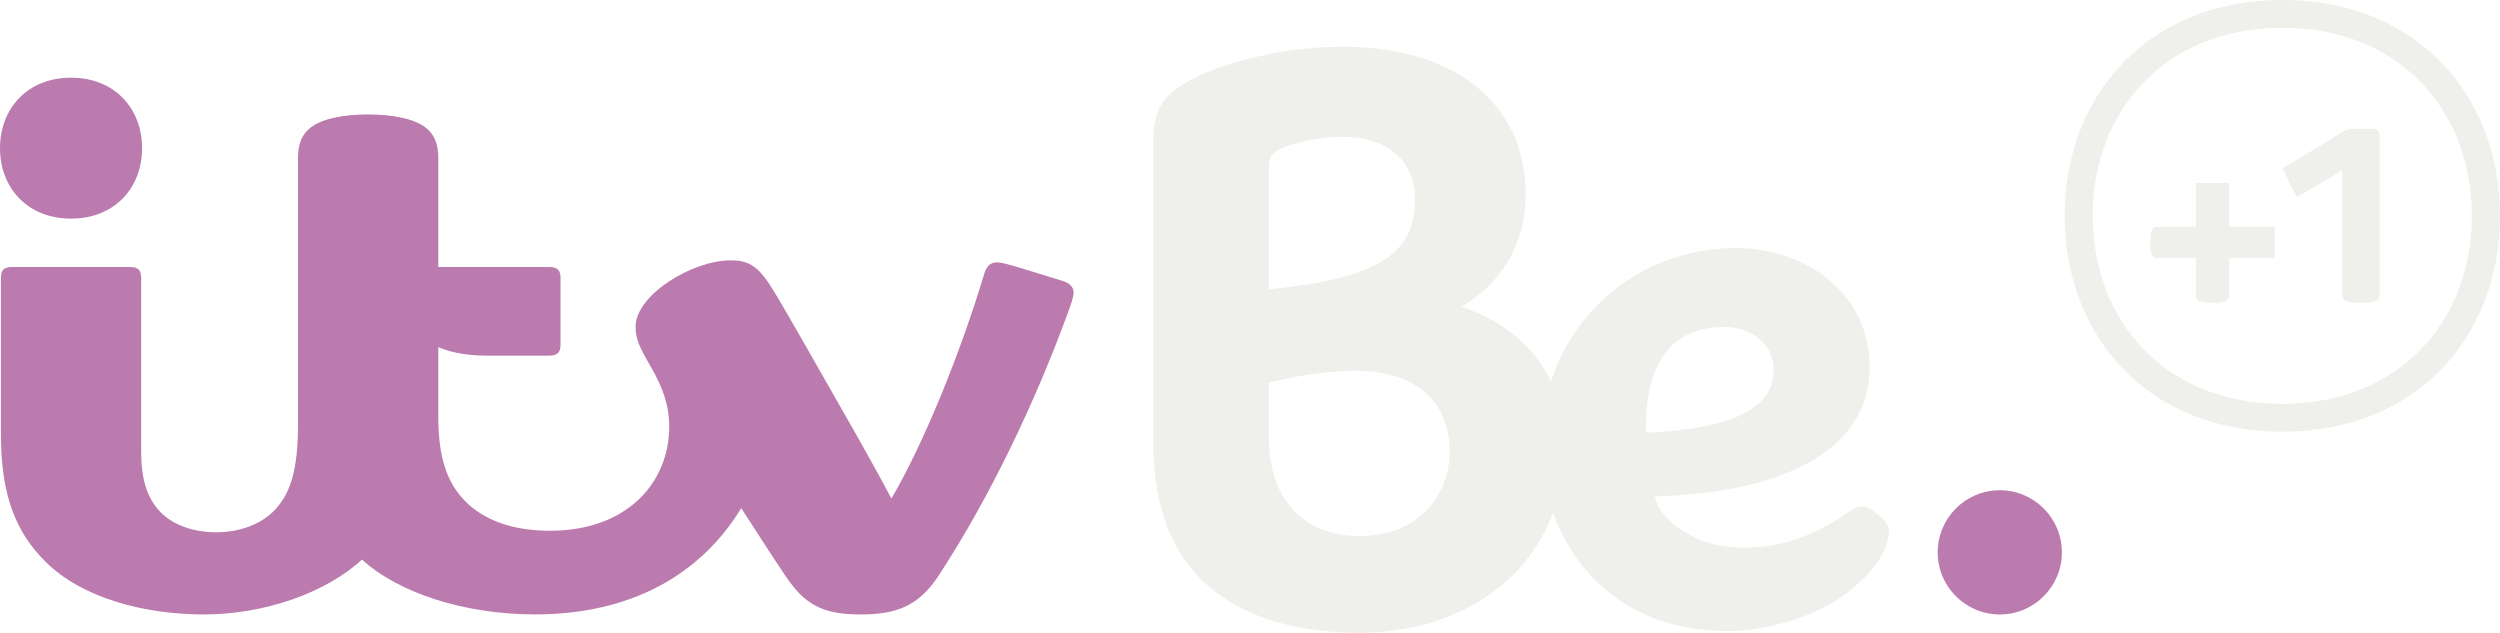
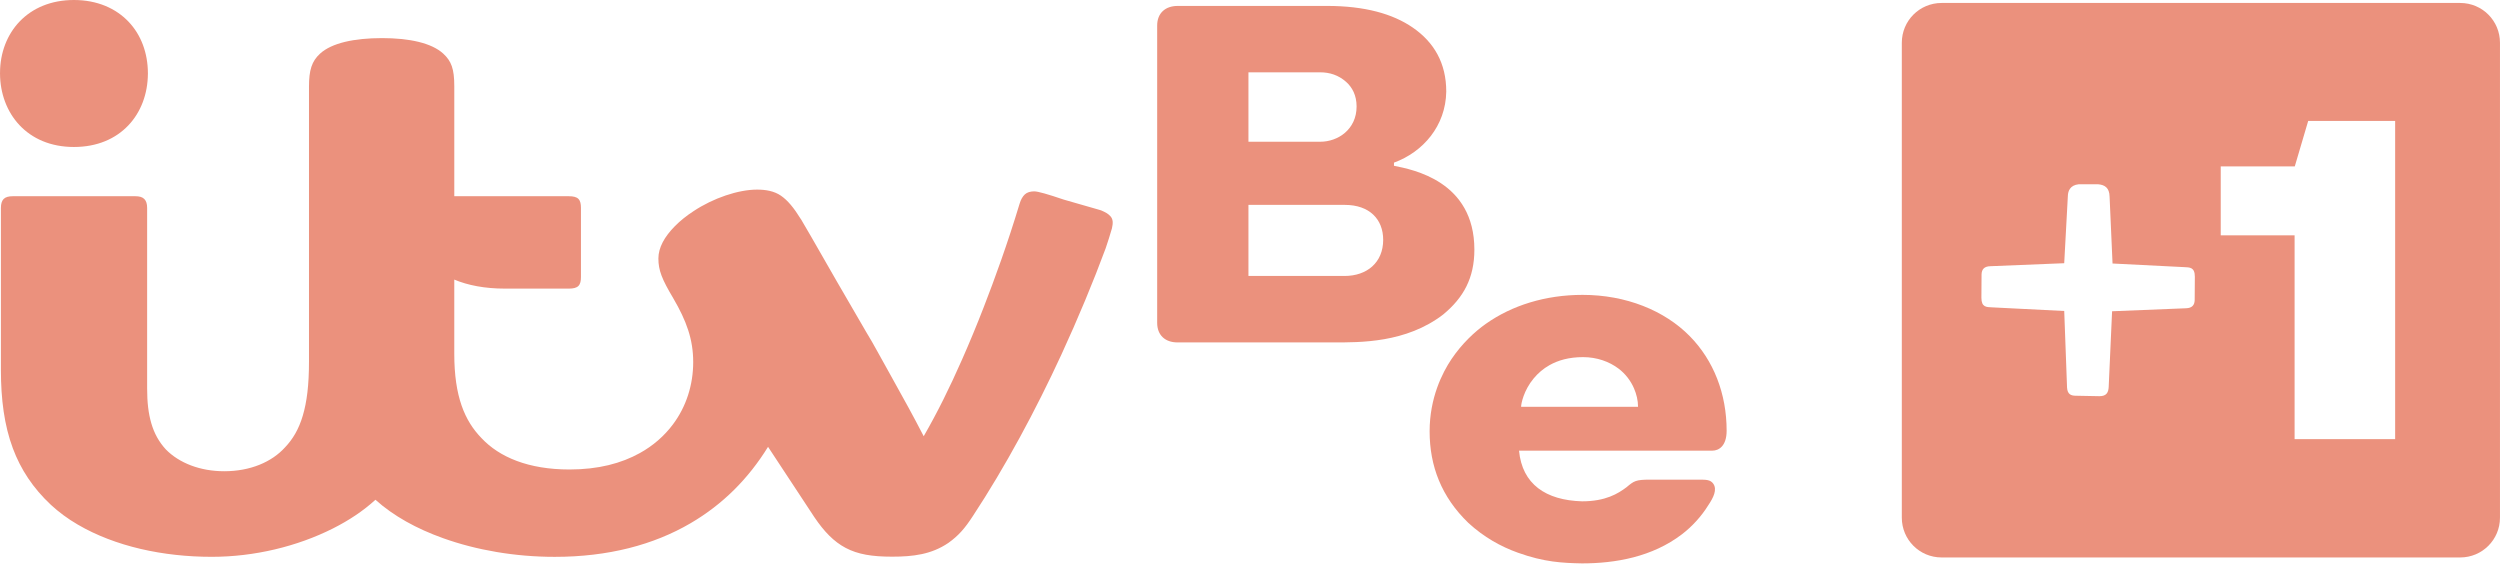
- <svg xmlns="http://www.w3.org/2000/svg" version="1.1" viewBox="0 0 600 151.86">
-   <path d="m395.04 103.83-0.01-0.49c-0.16-8.615 1.79-15.876 5.81-19.988 3.96-4.042 9.06-4.885 12.62-4.885h0.19c6.96 0 12.02 4.194 12.02 10.379 0 6.844-5.39 13.814-29.99 14.964l-0.64 0.02zm-68.84 24.81c-6.82 0-12.42-2.3-16.19-6.65-3.81-4.41-5.51-9.97-5.51-18.04v-12.129l0.52-0.122c7.52-1.797 14.4-2.711 20.44-2.711 14.06 0 22.46 7.261 22.46 19.382 0 9.77-6.79 20.27-21.72 20.27m-21.7-88.16c0-3.077 1.09-4.041 3.56-5.057 3.74-1.533 9.44-2.61 13.84-2.61 11.09 0 17.71 5.697 17.71 15.223 0 12.998-9.31 18.787-34.38 21.325l-0.73 0.082v-28.963zm146.45 83.22c-2.04-1.68-2.98-2.18-4.16-2.18-0.9 0-1.71 0.38-3.35 1.51-8.53 5.93-16.32 8.41-25.12 8.41-1.56 0-3.45-0.16-5.22-0.46-2.03-0.33-4.3-1-5.75-1.7-5.12-2.46-8.77-5.36-9.92-9.31l-0.24-0.84 0.87-0.03c37.34-1.35 50.67-15.45 50.67-30.747 0-11.029-5.49-17.761-10.09-21.458-5.83-4.681-13.82-7.372-21.95-7.372-21.04 0-38.41 13.262-44.45 32.07-3.77-7.952-10.69-14.055-20.18-17.498l-1.28-0.467 1.15-0.731c9.05-5.707 14.24-15.253 14.24-26.17 0-21.905-16.9-35.513-44.12-35.513-11.61 0-24.98 2.701-34.03 6.875-8.76 4.041-11.27 7.728-11.27 16.482v70.679c0 14.83 3.63 25.75 11.12 33.4 8.46 8.64 21.64 13.21 38.13 13.21 22.8 0 40.21-11.27 46.74-28.82 2.03 5.76 5.13 10.95 9.19 15.26 8.13 8.6 19.32 13.15 32.39 13.15 10.29 0 21.98-3.72 29.09-9.25 6.38-4.96 9.89-10.26 9.89-14.64 0-1.45-0.54-2.35-2.35-3.86" fill="#efefeb" stroke-width=".825" />
-   <path d="m494.85 132.57c0 8.22-6.67 14.9-14.89 14.9-8.24 0-14.91-6.68-14.91-14.9 0-8.24 6.67-14.91 14.91-14.91 8.22 0 14.89 6.67 14.89 14.91" fill="#bb7bae" stroke-width=".825" />
-   <path d="m88.349 27.467c-6.398 0-11.658 1.157-14.247 3.523-1.767 1.605-2.58 3.758-2.58 6.896v63.944c0 10.64-1.706 16.4-5.463 20.45-3.301 3.54-8.5 5.47-14.207 5.47-5.575 0-10.521-1.86-13.466-4.98-3.066-3.25-4.508-7.75-4.508-14.41v-41.644c0-1.827-0.681-2.64-2.692-2.64h-28.312c-1.991 0-2.651 0.782-2.651 2.651v37.643c-3e-5 15.03 3.879 23.62 10.643 30.39 8.784 8.79 23.815 12.71 38.092 12.71 14.259 0 29.126-5.06 37.91-13.17 8.621 7.86 24.292 13.16 41.582 13.16 22.85 0 39.65-9.44 49.45-25.5 4.36 6.73 7.56 11.75 10.66 16.32 4.55 6.72 8.68 9.19 17.96 9.19 8.77 0 14.04-2.11 18.78-9.36 12.45-19.04 23.07-41.557 30.71-62.273 0.97-2.59 1.65-4.479 1.65-5.657 0-1.218-0.79-2.173-2.67-2.772-1.83-0.579-6.75-2.082-9.2-2.834-4.1-1.238-5.58-1.614-6.47-1.614-1.66 0-2.55 0.934-3.13 2.843-5.74 19.082-14.46 40.527-22.25 53.857-2.55-4.87-7.26-13.33-11.64-20.964-6.76-11.81-13.44-23.722-16.81-29.196-3.39-5.534-5.66-7.017-10.12-7.017-9.2 0-22.83 8.266-22.83 15.964 0 2.61 0.73 4.57 3.43 9.191 3.09 5.271 4.64 9.536 4.64 14.782 0 13.09-9.77 24.96-28.65 24.96-8.96 0-15.88-2.55-20.38-7.17-4.3-4.42-6.39-10.35-6.39-20.264v-16.634c3.15 1.351 7 2.041 11.67 2.041h14.94c2.02 0 2.73-0.812 2.73-2.64v-16.005c0-1.818-0.71-2.63-2.73-2.63h-26.61v-26.19c0-3.138-0.82-5.291-2.58-6.895-2.6-2.367-7.953-3.524-14.26-3.524m-71.3 25.002c-10.541 0-17.05-7.474-17.05-16.909 0-9.434 6.51-16.918 17.05-16.918 10.541 0 17.051 7.484 17.051 16.918 0 9.435-6.51 16.909-17.051 16.909" fill="#bb7bae" stroke-width=".825" />
-   <path d="m547.75 0c-32.3 0-52.23 22.918-52.23 51.806 0 28.887 19.93 51.804 52.23 51.804 32.29 0 52.25-22.917 52.25-51.804 0-28.888-19.96-51.806-52.25-51.806zm0 6.663c28.13 0 45.5 19.979 45.5 45.143 0 25.163-17.37 45.113-45.5 45.113-28.14 0-45.5-19.95-45.5-45.113 0-25.164 17.36-45.143 45.5-45.143z" fill="#efefeb" stroke-width=".899" />
-   <path d="m535.02 71.165c0 0.889-0.89 1.508-4.04 1.508-3.41 0-3.96-0.689-3.96-1.508v-9.226h-9.57c-0.82 0-1.37-0.959-1.37-3.765 0-3.135 0.62-3.754 1.37-3.754h9.57v-10.525h8v10.525h10.93v7.519h-10.93v9.226z" fill="#efefeb" stroke-width=".784" />
-   <path d="m571.15 70.797c0 1.248-1.13 1.877-4.62 1.877-3.62 0-4.37-0.629-4.37-1.937v-29.896c-2.99 1.867-7.31 4.434-10.99 6.431l-3.37-6.87c4.93-2.936 10.37-6.181 13.86-8.428 1.37-0.879 2-1.069 3.56-1.069h3.74c1.63 0 2.19 0.569 2.19 1.937v37.955z" fill="#efefeb" stroke-width=".784" />
+ <svg xmlns="http://www.w3.org/2000/svg" width="1447.9" height="326.29" version="1.1" viewBox="0 0 1447.9 326.29" xml:space="preserve">
+   <path d="m682.05 3.435c-7.097 0-11.863 4.146-11.863 11.358v172.16c0 7.212 4.667 11.36 11.764 11.36l90.528-0.002c15.039-5e-4 41.89 0.403 63.418-16.221 11.734-9.715 18.003-21.1 18.003-37.499 0-39.763-35.745-46.384-46.564-48.57v-1.833c16.747-6.095 29.978-21.211 30.276-41.135 0-16.493-7.057-28.595-19.428-37.107-11.582-7.97-27.876-12.513-49.577-12.513zm40.998 38.445h41.443c5.666 0 10.72 1.645 15.08 5.5 3.58 3.166 6.111 7.821 6.111 14.279 0 13.337-10.838 20.43-21.024 20.43h-41.609zm0 76.785h55.846c14.217 0 22.19 8.288 22.19 20.238 0 13.165-9.423 20.925-22.381 20.925h-55.655z" fill="#eb917d" />
+   <path d="m916.57 170.78c-21.52 0-40.902 6.069-56.082 16.809-6.296 4.454-13.753 11.328-19.863 20.419-5.388 8.017-12.646 22.534-12.646 41.79 0 20.166 6.87 38.03 22.446 53.058 9.013 8.278 18.8 13.698 28.604 17.219 15.407 5.533 25.924 5.987 37.187 6.219 19.3 0 40.675-3.687 57.953-16.901 5.697-4.357 11.204-10.293 15.253-16.863 2.871-4.264 5.265-8.986 2.824-12.414-1.632-2.291-4.129-2.327-8.205-2.327h-28.383c-8.315 0-9.308 0.76-13.647 4.401-4.881 3.685-12.123 8.158-25.731 8.158-21.047-0.61-34.703-9.94-36.517-29.345h111.94c3.82 0 8.294-2.718 8.294-11.546 0-21.494-7.56-40.732-21.338-54.756-14.617-14.877-36.955-23.921-62.092-23.921zm0.263 36.053c8.02 0 15.224 2.579 20.659 6.723 3.856 2.94 6.939 6.91 8.866 11.394 1.432 3.332 2.327 6.948 2.327 10.636h-67.723c0-1.692 1.46-9.477 7.325-16.468 2.462-2.935 5.455-5.598 9.202-7.683 4.976-2.768 11.183-4.603 19.343-4.603z" fill="#eb917d" />
+   <path d="m42.805 0c-26.592 0-42.759 18.877-42.793 42.288l-0.012 0.004v0.071c0 0.037 0.002 0.07 0.002 0.1-5.942e-5 0.03-0.002 0.064-0.002 0.1v0.041l0.01 0.01c0.057 11.443 3.96 22.066 11.245 29.831 7.295 7.775 17.977 12.683 31.55 12.683 13.525 0 24.186-4.786 31.538-12.528 7.298-7.685 11.255-18.278 11.315-29.976l0.012-0.008v-0.052c0-0.037-0.002-0.07-0.002-0.1 6e-5 -0.031 0.002-0.063 0.002-0.1v-0.071l-0.012-0.004c-0.063-11.634-3.933-22.088-11.228-29.733-7.353-7.705-18.1-12.555-31.625-12.555zm178.41 22.072c-16.012 0-29.077 2.809-35.819 8.963-4.877 4.446-6.442 9.621-6.442 19.105v159.3c0 13.518-1.213 23.314-3.611 31.374-2.315 7.78-5.741 13.531-10.248 18.26l-0.002 0.002c-7.696 8.517-20.15 13.846-35.25 13.846-13.893 0-26.046-4.729-33.799-12.64l-0.002-0.002c-3.959-4.32-6.701-9.221-8.436-15.21-1.654-5.707-2.392-12.05-2.392-20.164v-104.52c0-2.299-0.522-3.99-1.619-5.109-1.096-1.119-2.744-1.638-5.282-1.638h-70.823c-2.511 0-4.309 0.499-5.388 1.617-1.075 1.114-1.576 2.811-1.576 5.159v93.961c0 16.738 1.921 31.896 6.922 45.284 4.535 12.14 11.603 22.972 22.062 32.748 4.467 4.115 9.622 7.987 15.557 11.429v-0.002c21.68 12.681 49.542 18.653 77.546 18.653 24.813 0 49.554-6.042 70.138-16.385 9.384-4.715 17.789-10.327 24.684-16.666 10.481 9.417 23.824 16.767 39.303 22.3 19.167 6.85 41.512 10.769 64.508 10.769 31.032 0 57.294-6.947 78.692-19.464 18.704-10.941 33.492-25.795 44.885-44.252 7.918 12.114 16.665 25.299 26.82 40.727 5.694 8.417 11.287 14.186 18.123 17.797 7.127 3.764 15.296 5.087 26.887 5.087 12.182 0 22.782-1.295 32.58-7.95v-0.002h0.002c6.086-4.355 9.627-8.554 14.197-15.549 18.783-28.523 36.491-61.473 51.255-93.477 9.553-20.71 18.639-42.567 25.668-61.618v-0.002l0.002-0.002c1.35-4.169 2.484-7.366 3.623-11.515v-0.002l0.002-0.002c0.352-1.549 0.535-2.874 0.422-4.042-0.112-1.167-0.523-2.178-1.347-3.073h-0.002c-1.379-1.482-2.788-2.229-5.402-3.351l-0.006-0.004-1.877-0.552-19.714-5.666-0.004-0.002c-4.583-1.556-8.299-2.746-11.147-3.548-2.849-0.802-4.825-1.215-5.961-1.215-2.097 0-4.094 0.539-5.392 1.752-1.288 1.204-2.312 2.984-3.037 5.392-7.009 23.198-14.299 43.234-20.814 60.035-4.01 10.341-8.167 20.38-12.584 30.375-7.235 16.371-14.019 30.127-22.145 44.263-6.324-12.244-10.66-20.034-19.022-35.071h0.002c-2.912-5.263-5.576-10.057-7.977-14.357l-0.002-0.004c-1.56-2.988-4.125-7.28-6.553-11.351v-0.002c-5.587-9.633-6.343-10.83-16.99-29.272v-0.002c-7.238-12.448-11.809-20.812-20.409-35.405v-0.002l-0.183-0.313v0.054c-4.159-6.741-7.736-10.972-11.579-13.603-3.908-2.676-8.774-3.507-13.769-3.507-10.945 0-25.42 4.904-36.832 12.488-4.01 2.604-7.711 5.563-10.827 8.726-6.008 6.099-9.517 12.38-9.517 18.684 0 6.906 2.069 12.01 8.589 22.986 7.696 13.149 11.571 23.888 11.571 36.988 0 13.127-3.962 25.759-11.778 36.17-5.029 6.699-11.434 12.286-19.12 16.547-10.749 5.959-24.016 9.511-40.779 9.511-23.691 0-40.551-7.114-50.9-18.144v-0.002h-0.002c-9.789-10.055-15.796-24.135-15.796-48.894v-42.948l0.023 0.01c7.851 3.315 17.691 5.218 29.239 5.218h37.141c2.538 0 4.379-0.426 5.496-1.549 1.117-1.123 1.468-2.907 1.468-5.203v-40.004c0-2.296-0.351-4.073-1.468-5.197-1.117-1.124-2.958-1.549-5.496-1.549h-66.397v-63.687c0-5.069-0.422-8.71-1.437-11.633-1.015-2.923-2.625-5.121-4.983-7.296-6.746-6.152-19.562-8.963-35.468-8.963z" fill="#eb917d" />
+   <path d="m1124.5 1.718c-12.768 0-23.046 10.28-23.046 23.048v275.04c0 12.768 10.278 23.048 23.046 23.048h300.34c12.768 0 23.046-10.28 23.046-23.048v-275.04c0-12.768-10.278-23.048-23.046-23.048zm212.31 68.34h50.362v184.28h-58.232v-118.05h-42.781v-39.907h42.882zm-132.93 36.666 11.312 0.005c3.785 0.328 6.498 1.995 6.598 7.168l1.708 38.719 41.376 2.086c3.301 0.166 6.292-0.042 6.292 5.592l-0.094 13.503c-0.068 2.832-1.456 4.652-5.063 4.741l-42.776 1.73v0.063l-1.956 43.669c-0.146 3.262-1.239 5.457-5.338 5.457l-13.941-0.269c-2.279-0.057-4.607-0.615-4.844-4.707l-1.636-44.368-41.68-2.1c-3.301-0.166-6.292 0.042-6.292-5.592l0.094-13.503c0.067-2.832 1.456-4.652 5.063-4.741l42.808-1.732 2.119-39.125c0.097-2.643 1.263-6.079 6.251-6.598z" fill="#eb917d" />
</svg>
